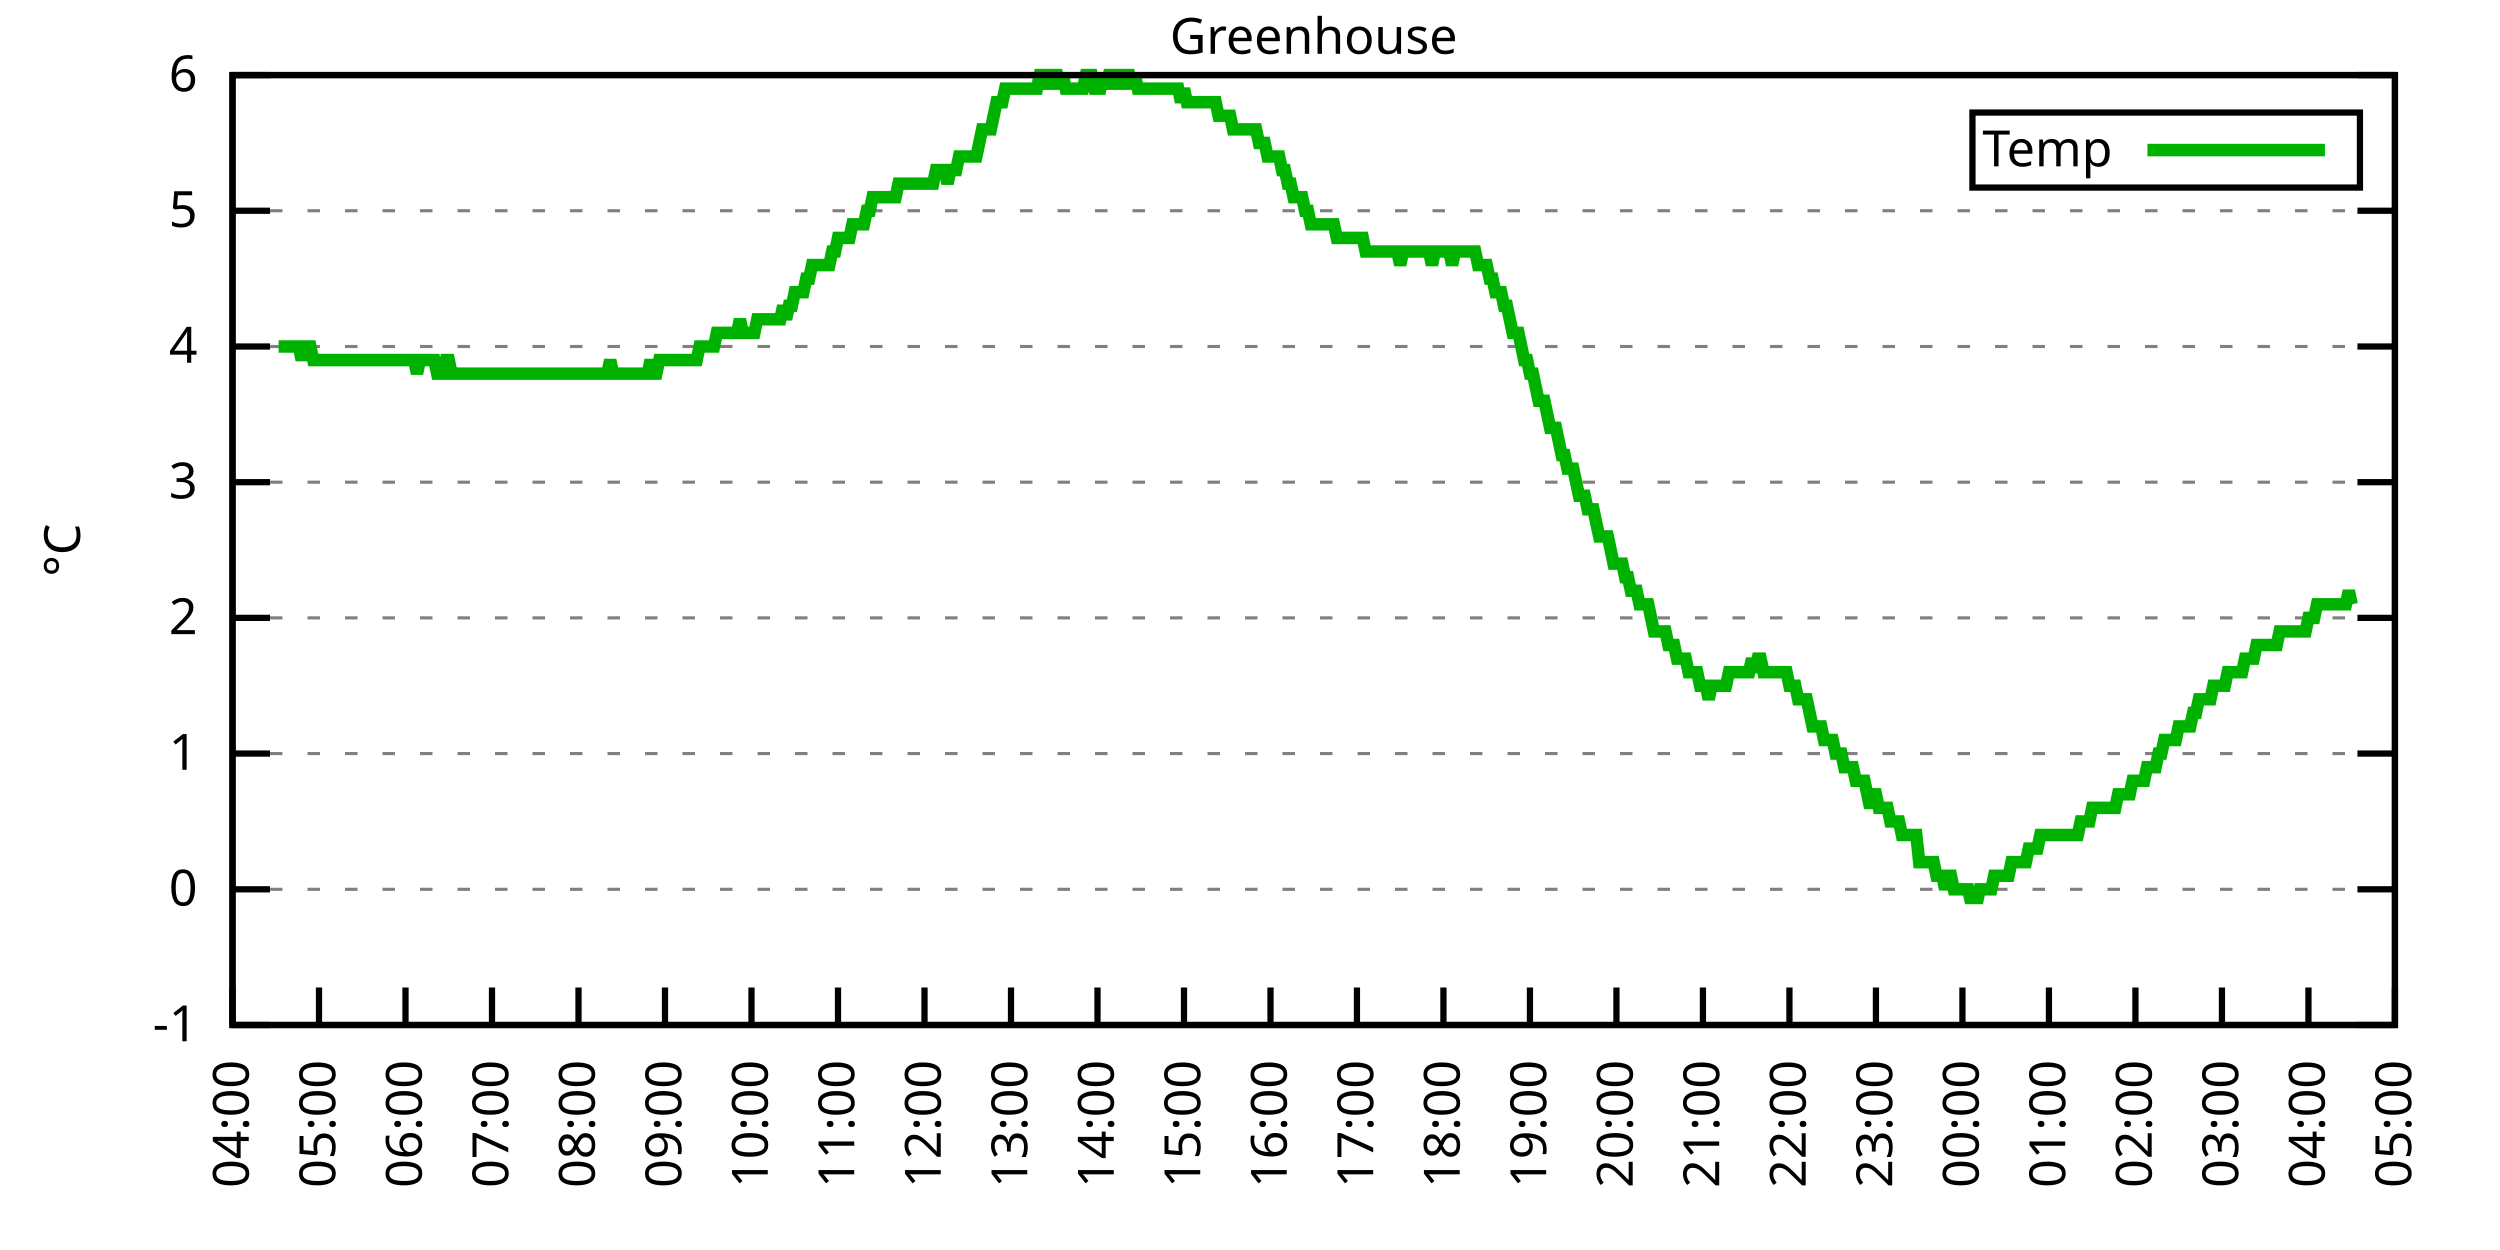
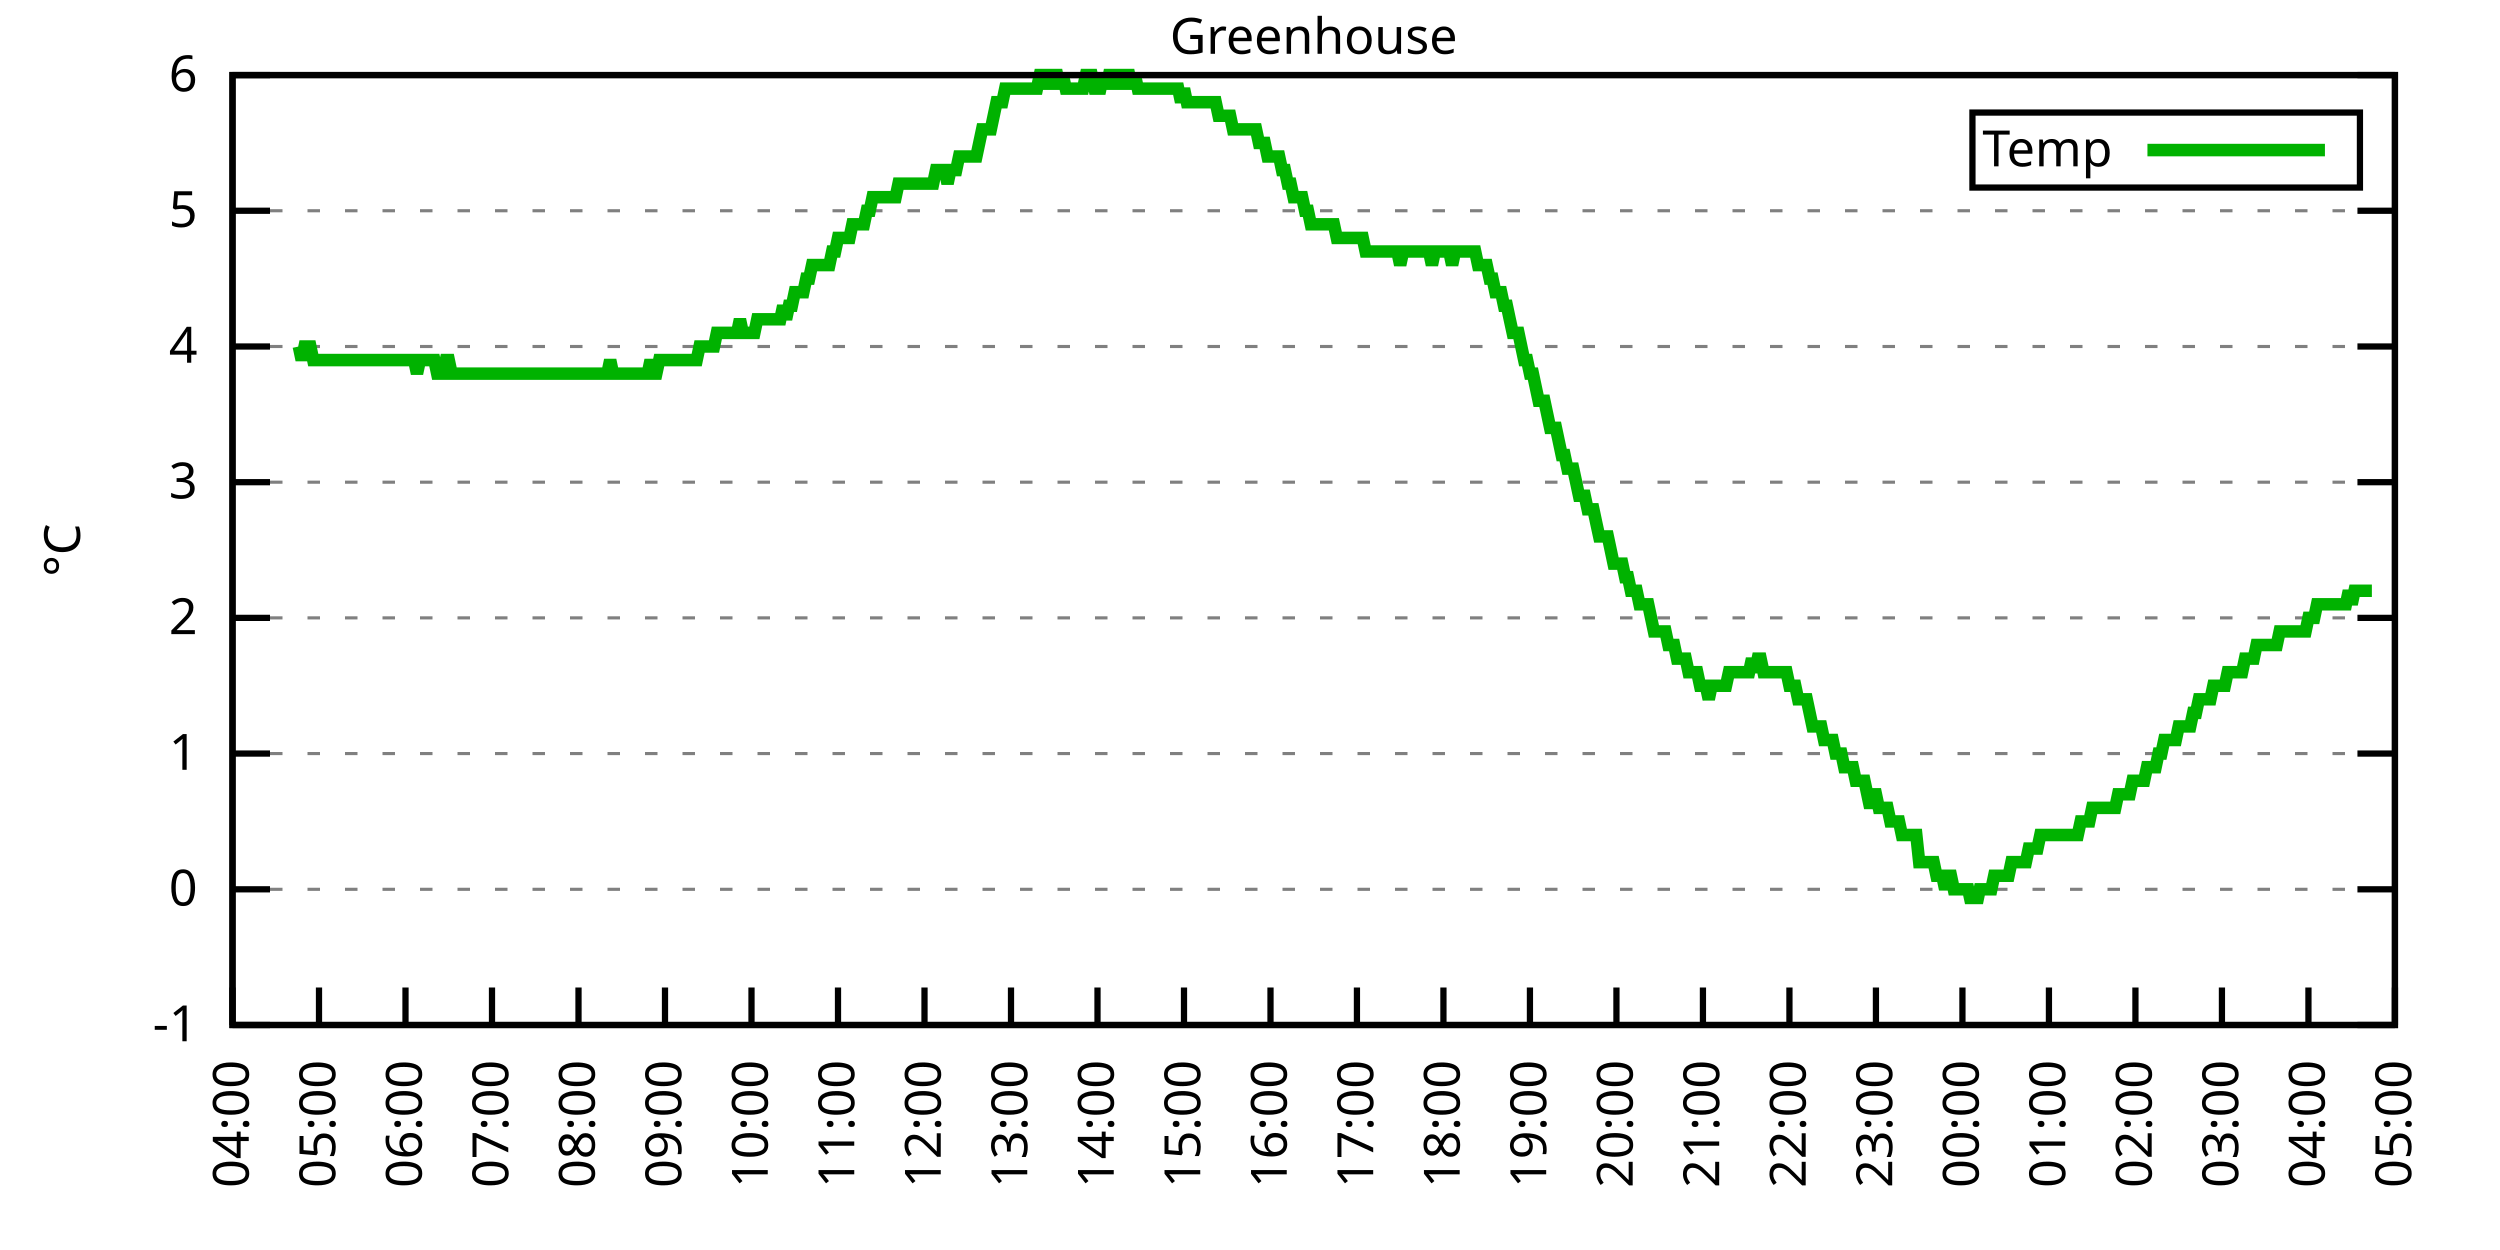
<svg xmlns="http://www.w3.org/2000/svg" xmlns:xlink="http://www.w3.org/1999/xlink" width="400" height="200" viewBox="0 0 400 200">
  <g id="gnuplot_canvas">
    <rect x="0" y="0" width="400" height="200" fill="none" />
    <defs>
      <circle id="gpDot" r="0.5" stroke-width="0.5" stroke="currentColor" />
      <path id="gpPt0" stroke-width="0.333" stroke="currentColor" d="M-1,0 h2 M0,-1 v2" />
      <path id="gpPt1" stroke-width="0.333" stroke="currentColor" d="M-1,-1 L1,1 M1,-1 L-1,1" />
      <path id="gpPt2" stroke-width="0.333" stroke="currentColor" d="M-1,0 L1,0 M0,-1 L0,1 M-1,-1 L1,1 M-1,1 L1,-1" />
      <rect id="gpPt3" stroke-width="0.333" stroke="currentColor" x="-1" y="-1" width="2" height="2" />
      <rect id="gpPt4" stroke-width="0.333" stroke="currentColor" fill="currentColor" x="-1" y="-1" width="2" height="2" />
      <circle id="gpPt5" stroke-width="0.333" stroke="currentColor" cx="0" cy="0" r="1" />
      <use xlink:href="#gpPt5" id="gpPt6" fill="currentColor" stroke="none" />
      <path id="gpPt7" stroke-width="0.333" stroke="currentColor" d="M0,-1.33 L-1.33,0.67 L1.33,0.67 z" />
      <use xlink:href="#gpPt7" id="gpPt8" fill="currentColor" stroke="none" />
      <use xlink:href="#gpPt7" id="gpPt9" stroke="currentColor" transform="rotate(180)" />
      <use xlink:href="#gpPt9" id="gpPt10" fill="currentColor" stroke="none" />
      <use xlink:href="#gpPt3" id="gpPt11" stroke="currentColor" transform="rotate(45)" />
      <use xlink:href="#gpPt11" id="gpPt12" fill="currentColor" stroke="none" />
      <path id="gpPt13" stroke-width="0.333" stroke="currentColor" d="M0,1.330 L1.265,0.411 L0.782,-1.067 L-0.782,-1.076 L-1.265,0.411 z" />
      <use xlink:href="#gpPt13" id="gpPt14" fill="currentColor" stroke="none" />
      <filter id="textbox" filterUnits="objectBoundingBox" x="0" y="0" height="1" width="1">
        <feFlood flood-color="white" flood-opacity="1" result="bgnd" />
        <feComposite in="SourceGraphic" in2="bgnd" operator="atop" />
      </filter>
      <filter id="greybox" filterUnits="objectBoundingBox" x="0" y="0" height="1" width="1">
        <feFlood flood-color="lightgrey" flood-opacity="1" result="grey" />
        <feComposite in="SourceGraphic" in2="grey" operator="atop" />
      </filter>
    </defs>
    <g fill="none" color="white" stroke="currentColor" stroke-width="1.00" stroke-linecap="butt" stroke-linejoin="miter">
</g>
    <g fill="none" color="black" stroke="currentColor" stroke-width="1.00" stroke-linecap="butt" stroke-linejoin="miter">
      <g stroke="none" shape-rendering="crispEdges">
        <polygon fill="rgb(255, 255, 255)" points="37.20,164.00 383.18,164.00 383.18,12.02 37.20,12.02 " />
      </g>
    </g>
    <g fill="none" color="black" stroke="currentColor" stroke-width="1.00" stroke-linecap="butt" stroke-linejoin="miter">
</g>
    <g fill="none" color="black" stroke="black" stroke-width="0.50" stroke-linecap="butt" stroke-linejoin="miter">
</g>
    <g fill="none" color="gray" stroke="currentColor" stroke-width="0.50" stroke-linecap="butt" stroke-linejoin="miter">
      <path stroke="gray" stroke-dasharray="2,4" class="gridline" d="M37.20,164.00 L383.19,164.00  " />
    </g>
    <g fill="none" color="gray" stroke="gray" stroke-width="1.00" stroke-linecap="butt" stroke-linejoin="miter">
</g>
    <g fill="none" color="black" stroke="currentColor" stroke-width="1.00" stroke-linecap="butt" stroke-linejoin="miter">
      <path stroke="black" d="M37.20,164.00 L43.20,164.00 M383.19,164.00 L377.19,164.00  " />
      <g transform="translate(31.60,166.60)" stroke="none" fill="black" font-family="Sans" font-size="8.00" text-anchor="end">
        <text>
          <tspan font-family="Sans">-1</tspan>
        </text>
      </g>
    </g>
    <g fill="none" color="black" stroke="currentColor" stroke-width="1.00" stroke-linecap="butt" stroke-linejoin="miter">
</g>
    <g fill="none" color="black" stroke="black" stroke-width="0.50" stroke-linecap="butt" stroke-linejoin="miter">
</g>
    <g fill="none" color="gray" stroke="currentColor" stroke-width="0.50" stroke-linecap="butt" stroke-linejoin="miter">
      <path stroke="gray" stroke-dasharray="2,4" class="gridline" d="M37.20,142.29 L383.19,142.29  " />
    </g>
    <g fill="none" color="gray" stroke="gray" stroke-width="1.00" stroke-linecap="butt" stroke-linejoin="miter">
</g>
    <g fill="none" color="black" stroke="currentColor" stroke-width="1.00" stroke-linecap="butt" stroke-linejoin="miter">
      <path stroke="black" d="M37.20,142.29 L43.20,142.29 M383.19,142.29 L377.19,142.29  " />
      <g transform="translate(31.60,144.89)" stroke="none" fill="black" font-family="Sans" font-size="8.00" text-anchor="end">
        <text>
          <tspan font-family="Sans"> 0</tspan>
        </text>
      </g>
    </g>
    <g fill="none" color="black" stroke="currentColor" stroke-width="1.00" stroke-linecap="butt" stroke-linejoin="miter">
</g>
    <g fill="none" color="black" stroke="black" stroke-width="0.50" stroke-linecap="butt" stroke-linejoin="miter">
</g>
    <g fill="none" color="gray" stroke="currentColor" stroke-width="0.50" stroke-linecap="butt" stroke-linejoin="miter">
      <path stroke="gray" stroke-dasharray="2,4" class="gridline" d="M37.20,120.57 L383.19,120.57  " />
    </g>
    <g fill="none" color="gray" stroke="gray" stroke-width="1.00" stroke-linecap="butt" stroke-linejoin="miter">
</g>
    <g fill="none" color="black" stroke="currentColor" stroke-width="1.00" stroke-linecap="butt" stroke-linejoin="miter">
      <path stroke="black" d="M37.20,120.57 L43.20,120.57 M383.19,120.57 L377.19,120.57  " />
      <g transform="translate(31.60,123.17)" stroke="none" fill="black" font-family="Sans" font-size="8.00" text-anchor="end">
        <text>
          <tspan font-family="Sans"> 1</tspan>
        </text>
      </g>
    </g>
    <g fill="none" color="black" stroke="currentColor" stroke-width="1.00" stroke-linecap="butt" stroke-linejoin="miter">
</g>
    <g fill="none" color="black" stroke="black" stroke-width="0.50" stroke-linecap="butt" stroke-linejoin="miter">
</g>
    <g fill="none" color="gray" stroke="currentColor" stroke-width="0.50" stroke-linecap="butt" stroke-linejoin="miter">
      <path stroke="gray" stroke-dasharray="2,4" class="gridline" d="M37.20,98.86 L383.19,98.86  " />
    </g>
    <g fill="none" color="gray" stroke="gray" stroke-width="1.00" stroke-linecap="butt" stroke-linejoin="miter">
</g>
    <g fill="none" color="black" stroke="currentColor" stroke-width="1.00" stroke-linecap="butt" stroke-linejoin="miter">
      <path stroke="black" d="M37.20,98.86 L43.20,98.86 M383.19,98.86 L377.19,98.86  " />
      <g transform="translate(31.60,101.46)" stroke="none" fill="black" font-family="Sans" font-size="8.00" text-anchor="end">
        <text>
          <tspan font-family="Sans"> 2</tspan>
        </text>
      </g>
    </g>
    <g fill="none" color="black" stroke="currentColor" stroke-width="1.00" stroke-linecap="butt" stroke-linejoin="miter">
</g>
    <g fill="none" color="black" stroke="black" stroke-width="0.50" stroke-linecap="butt" stroke-linejoin="miter">
</g>
    <g fill="none" color="gray" stroke="currentColor" stroke-width="0.50" stroke-linecap="butt" stroke-linejoin="miter">
      <path stroke="gray" stroke-dasharray="2,4" class="gridline" d="M37.20,77.15 L383.19,77.15  " />
    </g>
    <g fill="none" color="gray" stroke="gray" stroke-width="1.00" stroke-linecap="butt" stroke-linejoin="miter">
</g>
    <g fill="none" color="black" stroke="currentColor" stroke-width="1.00" stroke-linecap="butt" stroke-linejoin="miter">
      <path stroke="black" d="M37.20,77.15 L43.20,77.15 M383.19,77.15 L377.19,77.15  " />
      <g transform="translate(31.60,79.75)" stroke="none" fill="black" font-family="Sans" font-size="8.00" text-anchor="end">
        <text>
          <tspan font-family="Sans"> 3</tspan>
        </text>
      </g>
    </g>
    <g fill="none" color="black" stroke="currentColor" stroke-width="1.00" stroke-linecap="butt" stroke-linejoin="miter">
</g>
    <g fill="none" color="black" stroke="black" stroke-width="0.50" stroke-linecap="butt" stroke-linejoin="miter">
</g>
    <g fill="none" color="gray" stroke="currentColor" stroke-width="0.50" stroke-linecap="butt" stroke-linejoin="miter">
      <path stroke="gray" stroke-dasharray="2,4" class="gridline" d="M37.20,55.44 L383.19,55.44  " />
    </g>
    <g fill="none" color="gray" stroke="gray" stroke-width="1.00" stroke-linecap="butt" stroke-linejoin="miter">
</g>
    <g fill="none" color="black" stroke="currentColor" stroke-width="1.00" stroke-linecap="butt" stroke-linejoin="miter">
      <path stroke="black" d="M37.20,55.44 L43.20,55.44 M383.19,55.44 L377.19,55.44  " />
      <g transform="translate(31.60,58.04)" stroke="none" fill="black" font-family="Sans" font-size="8.00" text-anchor="end">
        <text>
          <tspan font-family="Sans"> 4</tspan>
        </text>
      </g>
    </g>
    <g fill="none" color="black" stroke="currentColor" stroke-width="1.00" stroke-linecap="butt" stroke-linejoin="miter">
</g>
    <g fill="none" color="black" stroke="black" stroke-width="0.50" stroke-linecap="butt" stroke-linejoin="miter">
</g>
    <g fill="none" color="gray" stroke="currentColor" stroke-width="0.50" stroke-linecap="butt" stroke-linejoin="miter">
      <path stroke="gray" stroke-dasharray="2,4" class="gridline" d="M37.20,33.72 L383.19,33.72  " />
    </g>
    <g fill="none" color="gray" stroke="gray" stroke-width="1.00" stroke-linecap="butt" stroke-linejoin="miter">
</g>
    <g fill="none" color="black" stroke="currentColor" stroke-width="1.00" stroke-linecap="butt" stroke-linejoin="miter">
      <path stroke="black" d="M37.20,33.72 L43.20,33.72 M383.19,33.72 L377.19,33.72  " />
      <g transform="translate(31.60,36.32)" stroke="none" fill="black" font-family="Sans" font-size="8.00" text-anchor="end">
        <text>
          <tspan font-family="Sans"> 5</tspan>
        </text>
      </g>
    </g>
    <g fill="none" color="black" stroke="currentColor" stroke-width="1.00" stroke-linecap="butt" stroke-linejoin="miter">
</g>
    <g fill="none" color="black" stroke="black" stroke-width="0.50" stroke-linecap="butt" stroke-linejoin="miter">
</g>
    <g fill="none" color="gray" stroke="currentColor" stroke-width="0.50" stroke-linecap="butt" stroke-linejoin="miter">
      <path stroke="gray" stroke-dasharray="2,4" class="gridline" d="M37.20,12.01 L383.19,12.01  " />
    </g>
    <g fill="none" color="gray" stroke="gray" stroke-width="1.00" stroke-linecap="butt" stroke-linejoin="miter">
</g>
    <g fill="none" color="black" stroke="currentColor" stroke-width="1.00" stroke-linecap="butt" stroke-linejoin="miter">
      <path stroke="black" d="M37.20,12.01 L43.20,12.01 M383.19,12.01 L377.19,12.01  " />
      <g transform="translate(31.60,14.61)" stroke="none" fill="black" font-family="Sans" font-size="8.00" text-anchor="end">
        <text>
          <tspan font-family="Sans"> 6</tspan>
        </text>
      </g>
    </g>
    <g fill="none" color="black" stroke="currentColor" stroke-width="1.00" stroke-linecap="butt" stroke-linejoin="miter">
      <path stroke="black" d="M37.20,164.00 L37.20,158.00  " />
      <g transform="translate(39.80,169.60) rotate(270.00)" stroke="none" fill="black" font-family="Sans" font-size="8.00" text-anchor="end">
        <text>
          <tspan font-family="Sans">04:00</tspan>
        </text>
      </g>
    </g>
    <g fill="none" color="black" stroke="currentColor" stroke-width="1.00" stroke-linecap="butt" stroke-linejoin="miter">
      <path stroke="black" d="M51.04,164.00 L51.04,158.00  " />
      <g transform="translate(53.64,169.60) rotate(270.00)" stroke="none" fill="black" font-family="Sans" font-size="8.00" text-anchor="end">
        <text>
          <tspan font-family="Sans">05:00</tspan>
        </text>
      </g>
    </g>
    <g fill="none" color="black" stroke="currentColor" stroke-width="1.00" stroke-linecap="butt" stroke-linejoin="miter">
      <path stroke="black" d="M64.88,164.00 L64.88,158.00  " />
      <g transform="translate(67.48,169.60) rotate(270.00)" stroke="none" fill="black" font-family="Sans" font-size="8.00" text-anchor="end">
        <text>
          <tspan font-family="Sans">06:00</tspan>
        </text>
      </g>
    </g>
    <g fill="none" color="black" stroke="currentColor" stroke-width="1.00" stroke-linecap="butt" stroke-linejoin="miter">
      <path stroke="black" d="M78.72,164.00 L78.72,158.00  " />
      <g transform="translate(81.32,169.60) rotate(270.00)" stroke="none" fill="black" font-family="Sans" font-size="8.00" text-anchor="end">
        <text>
          <tspan font-family="Sans">07:00</tspan>
        </text>
      </g>
    </g>
    <g fill="none" color="black" stroke="currentColor" stroke-width="1.00" stroke-linecap="butt" stroke-linejoin="miter">
      <path stroke="black" d="M92.56,164.00 L92.56,158.00  " />
      <g transform="translate(95.16,169.60) rotate(270.00)" stroke="none" fill="black" font-family="Sans" font-size="8.00" text-anchor="end">
        <text>
          <tspan font-family="Sans">08:00</tspan>
        </text>
      </g>
    </g>
    <g fill="none" color="black" stroke="currentColor" stroke-width="1.00" stroke-linecap="butt" stroke-linejoin="miter">
      <path stroke="black" d="M106.40,164.00 L106.40,158.00  " />
      <g transform="translate(109.00,169.60) rotate(270.00)" stroke="none" fill="black" font-family="Sans" font-size="8.00" text-anchor="end">
        <text>
          <tspan font-family="Sans">09:00</tspan>
        </text>
      </g>
    </g>
    <g fill="none" color="black" stroke="currentColor" stroke-width="1.00" stroke-linecap="butt" stroke-linejoin="miter">
      <path stroke="black" d="M120.24,164.00 L120.24,158.00  " />
      <g transform="translate(122.84,169.60) rotate(270.00)" stroke="none" fill="black" font-family="Sans" font-size="8.00" text-anchor="end">
        <text>
          <tspan font-family="Sans">10:00</tspan>
        </text>
      </g>
    </g>
    <g fill="none" color="black" stroke="currentColor" stroke-width="1.00" stroke-linecap="butt" stroke-linejoin="miter">
      <path stroke="black" d="M134.08,164.00 L134.08,158.00  " />
      <g transform="translate(136.68,169.60) rotate(270.00)" stroke="none" fill="black" font-family="Sans" font-size="8.00" text-anchor="end">
        <text>
          <tspan font-family="Sans">11:00</tspan>
        </text>
      </g>
    </g>
    <g fill="none" color="black" stroke="currentColor" stroke-width="1.00" stroke-linecap="butt" stroke-linejoin="miter">
      <path stroke="black" d="M147.92,164.00 L147.92,158.00  " />
      <g transform="translate(150.52,169.60) rotate(270.00)" stroke="none" fill="black" font-family="Sans" font-size="8.00" text-anchor="end">
        <text>
          <tspan font-family="Sans">12:00</tspan>
        </text>
      </g>
    </g>
    <g fill="none" color="black" stroke="currentColor" stroke-width="1.00" stroke-linecap="butt" stroke-linejoin="miter">
      <path stroke="black" d="M161.76,164.00 L161.76,158.00  " />
      <g transform="translate(164.36,169.60) rotate(270.00)" stroke="none" fill="black" font-family="Sans" font-size="8.00" text-anchor="end">
        <text>
          <tspan font-family="Sans">13:00</tspan>
        </text>
      </g>
    </g>
    <g fill="none" color="black" stroke="currentColor" stroke-width="1.00" stroke-linecap="butt" stroke-linejoin="miter">
      <path stroke="black" d="M175.60,164.00 L175.60,158.00  " />
      <g transform="translate(178.20,169.60) rotate(270.00)" stroke="none" fill="black" font-family="Sans" font-size="8.00" text-anchor="end">
        <text>
          <tspan font-family="Sans">14:00</tspan>
        </text>
      </g>
    </g>
    <g fill="none" color="black" stroke="currentColor" stroke-width="1.00" stroke-linecap="butt" stroke-linejoin="miter">
      <path stroke="black" d="M189.44,164.00 L189.44,158.00  " />
      <g transform="translate(192.04,169.60) rotate(270.00)" stroke="none" fill="black" font-family="Sans" font-size="8.00" text-anchor="end">
        <text>
          <tspan font-family="Sans">15:00</tspan>
        </text>
      </g>
    </g>
    <g fill="none" color="black" stroke="currentColor" stroke-width="1.00" stroke-linecap="butt" stroke-linejoin="miter">
      <path stroke="black" d="M203.28,164.00 L203.28,158.00  " />
      <g transform="translate(205.88,169.60) rotate(270.00)" stroke="none" fill="black" font-family="Sans" font-size="8.00" text-anchor="end">
        <text>
          <tspan font-family="Sans">16:00</tspan>
        </text>
      </g>
    </g>
    <g fill="none" color="black" stroke="currentColor" stroke-width="1.00" stroke-linecap="butt" stroke-linejoin="miter">
      <path stroke="black" d="M217.11,164.00 L217.11,158.00  " />
      <g transform="translate(219.71,169.60) rotate(270.00)" stroke="none" fill="black" font-family="Sans" font-size="8.00" text-anchor="end">
        <text>
          <tspan font-family="Sans">17:00</tspan>
        </text>
      </g>
    </g>
    <g fill="none" color="black" stroke="currentColor" stroke-width="1.00" stroke-linecap="butt" stroke-linejoin="miter">
      <path stroke="black" d="M230.95,164.00 L230.95,158.00  " />
      <g transform="translate(233.55,169.60) rotate(270.00)" stroke="none" fill="black" font-family="Sans" font-size="8.00" text-anchor="end">
        <text>
          <tspan font-family="Sans">18:00</tspan>
        </text>
      </g>
    </g>
    <g fill="none" color="black" stroke="currentColor" stroke-width="1.00" stroke-linecap="butt" stroke-linejoin="miter">
      <path stroke="black" d="M244.79,164.00 L244.79,158.00  " />
      <g transform="translate(247.39,169.60) rotate(270.00)" stroke="none" fill="black" font-family="Sans" font-size="8.00" text-anchor="end">
        <text>
          <tspan font-family="Sans">19:00</tspan>
        </text>
      </g>
    </g>
    <g fill="none" color="black" stroke="currentColor" stroke-width="1.00" stroke-linecap="butt" stroke-linejoin="miter">
      <path stroke="black" d="M258.63,164.00 L258.63,158.00  " />
      <g transform="translate(261.23,169.60) rotate(270.00)" stroke="none" fill="black" font-family="Sans" font-size="8.00" text-anchor="end">
        <text>
          <tspan font-family="Sans">20:00</tspan>
        </text>
      </g>
    </g>
    <g fill="none" color="black" stroke="currentColor" stroke-width="1.00" stroke-linecap="butt" stroke-linejoin="miter">
      <path stroke="black" d="M272.47,164.00 L272.47,158.00  " />
      <g transform="translate(275.07,169.60) rotate(270.00)" stroke="none" fill="black" font-family="Sans" font-size="8.00" text-anchor="end">
        <text>
          <tspan font-family="Sans">21:00</tspan>
        </text>
      </g>
    </g>
    <g fill="none" color="black" stroke="currentColor" stroke-width="1.00" stroke-linecap="butt" stroke-linejoin="miter">
      <path stroke="black" d="M286.31,164.00 L286.31,158.00  " />
      <g transform="translate(288.91,169.60) rotate(270.00)" stroke="none" fill="black" font-family="Sans" font-size="8.00" text-anchor="end">
        <text>
          <tspan font-family="Sans">22:00</tspan>
        </text>
      </g>
    </g>
    <g fill="none" color="black" stroke="currentColor" stroke-width="1.00" stroke-linecap="butt" stroke-linejoin="miter">
      <path stroke="black" d="M300.15,164.00 L300.15,158.00  " />
      <g transform="translate(302.75,169.60) rotate(270.00)" stroke="none" fill="black" font-family="Sans" font-size="8.00" text-anchor="end">
        <text>
          <tspan font-family="Sans">23:00</tspan>
        </text>
      </g>
    </g>
    <g fill="none" color="black" stroke="currentColor" stroke-width="1.00" stroke-linecap="butt" stroke-linejoin="miter">
      <path stroke="black" d="M313.99,164.00 L313.99,158.00  " />
      <g transform="translate(316.59,169.60) rotate(270.00)" stroke="none" fill="black" font-family="Sans" font-size="8.00" text-anchor="end">
        <text>
          <tspan font-family="Sans">00:00</tspan>
        </text>
      </g>
    </g>
    <g fill="none" color="black" stroke="currentColor" stroke-width="1.00" stroke-linecap="butt" stroke-linejoin="miter">
      <path stroke="black" d="M327.83,164.00 L327.83,158.00  " />
      <g transform="translate(330.43,169.60) rotate(270.00)" stroke="none" fill="black" font-family="Sans" font-size="8.00" text-anchor="end">
        <text>
          <tspan font-family="Sans">01:00</tspan>
        </text>
      </g>
    </g>
    <g fill="none" color="black" stroke="currentColor" stroke-width="1.00" stroke-linecap="butt" stroke-linejoin="miter">
      <path stroke="black" d="M341.67,164.00 L341.67,158.00  " />
      <g transform="translate(344.27,169.60) rotate(270.00)" stroke="none" fill="black" font-family="Sans" font-size="8.00" text-anchor="end">
        <text>
          <tspan font-family="Sans">02:00</tspan>
        </text>
      </g>
    </g>
    <g fill="none" color="black" stroke="currentColor" stroke-width="1.00" stroke-linecap="butt" stroke-linejoin="miter">
      <path stroke="black" d="M355.51,164.00 L355.51,158.00  " />
      <g transform="translate(358.11,169.60) rotate(270.00)" stroke="none" fill="black" font-family="Sans" font-size="8.00" text-anchor="end">
        <text>
          <tspan font-family="Sans">03:00</tspan>
        </text>
      </g>
    </g>
    <g fill="none" color="black" stroke="currentColor" stroke-width="1.00" stroke-linecap="butt" stroke-linejoin="miter">
      <path stroke="black" d="M369.35,164.00 L369.35,158.00  " />
      <g transform="translate(371.95,169.60) rotate(270.00)" stroke="none" fill="black" font-family="Sans" font-size="8.00" text-anchor="end">
        <text>
          <tspan font-family="Sans">04:00</tspan>
        </text>
      </g>
    </g>
    <g fill="none" color="black" stroke="currentColor" stroke-width="1.00" stroke-linecap="butt" stroke-linejoin="miter">
      <path stroke="black" d="M383.19,164.00 L383.19,158.00  " />
      <g transform="translate(385.79,169.60) rotate(270.00)" stroke="none" fill="black" font-family="Sans" font-size="8.00" text-anchor="end">
        <text>
          <tspan font-family="Sans">05:00</tspan>
        </text>
      </g>
    </g>
    <g fill="none" color="black" stroke="currentColor" stroke-width="1.00" stroke-linecap="butt" stroke-linejoin="miter">
</g>
    <g fill="none" color="black" stroke="currentColor" stroke-width="1.00" stroke-linecap="butt" stroke-linejoin="miter">
      <path stroke="black" d="M37.20,12.01 L37.20,164.00 L383.19,164.00 L383.19,12.01 L37.20,12.01 Z  " />
    </g>
    <g fill="none" color="black" stroke="currentColor" stroke-width="1.00" stroke-linecap="butt" stroke-linejoin="miter">
</g>
    <g fill="none" color="black" stroke="currentColor" stroke-width="1.00" stroke-linecap="butt" stroke-linejoin="miter">
      <path stroke="black" d="M315.59,30.01 L315.59,18.01 L377.59,18.01 L377.59,30.01 L315.59,30.01 Z  " />
    </g>
    <g id="Greenhouse_plot_1">
      <g fill="none" color="white" stroke="black" stroke-width="2.00" stroke-linecap="butt" stroke-linejoin="miter">
</g>
      <g fill="none" color="black" stroke="currentColor" stroke-width="2.00" stroke-linecap="butt" stroke-linejoin="miter">
        <g transform="translate(337.99,26.61)" stroke="none" fill="black" font-family="Sans" font-size="8.00" text-anchor="end">
          <text>
            <tspan font-family="Sans">Temp</tspan>
          </text>
        </g>
      </g>
      <g fill="none" color="black" stroke="currentColor" stroke-width="2.00" stroke-linecap="butt" stroke-linejoin="miter">
-         <path stroke="rgb(  0, 178,   0)" d="M343.59,24.01 L371.99,24.01 M44.58,55.44 L45.04,55.44 L45.50,55.44 L45.97,55.44 L46.43,55.44 L46.89,55.44   L47.35,55.44 L47.81,55.44 L48.27,57.61 L48.73,55.44 L49.19,55.44 L49.66,55.44 L50.12,57.61 L50.58,57.61   L51.04,57.61 L51.50,57.61 L51.96,57.61 L52.42,57.61 L52.88,57.61 L53.35,57.61 L53.81,57.61 L54.27,57.61   L54.73,57.61 L55.19,57.61 L55.65,57.61 L56.11,57.61 L56.58,57.61 L57.04,57.61 L57.50,57.61 L57.96,57.61   L58.42,57.61 L58.88,57.61 L59.34,57.61 L59.80,57.61 L60.27,57.61 L60.73,57.61 L61.19,57.61 L61.65,57.61   L62.11,57.61 L62.57,57.61 L63.03,57.61 L63.50,57.61 L63.96,57.61 L64.42,57.61 L64.88,57.61 L65.34,57.61   L65.80,57.61 L66.26,57.61 L66.72,59.78 L67.19,57.61 L67.65,57.61 L68.11,57.61 L68.57,57.61 L69.03,57.61   L69.49,57.61 L69.95,59.78 L70.42,59.78 L70.88,59.78 L71.34,57.61 L71.80,57.61 L72.26,59.78 L72.72,59.78   L73.18,59.78 L73.64,59.78 L74.11,59.78 L74.57,59.78 L75.03,59.78 L75.49,59.78 L75.95,59.78 L76.41,59.78   L76.87,59.78 L77.33,59.78 L77.80,59.78 L78.26,59.78 L78.72,59.78 L79.18,59.78 L79.64,59.78 L80.10,59.78   L80.56,59.78 L81.03,59.78 L81.49,59.78 L81.95,59.78 L82.41,59.78 L82.87,59.78 L83.33,59.78 L83.79,59.78   L84.25,59.78 L84.72,59.78 L85.18,59.78 L85.64,59.78 L86.10,59.78 L86.56,59.78 L87.02,59.78 L87.48,59.78   L87.95,59.78 L88.41,59.78 L88.87,59.78 L89.33,59.78 L89.79,59.78 L90.25,59.78 L90.71,59.78 L91.17,59.78   L91.64,59.78 L92.10,59.78 L92.56,59.78 L93.02,59.78 L93.48,59.78 L93.94,59.78 L94.40,59.78 L94.87,59.78   L95.33,59.78 L95.79,59.78 L96.25,59.78 L96.71,59.78 L97.17,59.78 L97.63,57.61 L98.09,59.78 L98.56,59.78   L99.02,59.78 L99.48,59.78 L99.94,59.78 L100.40,59.78 L100.86,59.78 L101.32,59.78 L101.78,59.78 L102.25,59.78   L102.71,59.78 L103.17,59.78 L103.63,59.78 L104.09,57.61 L104.55,59.78 L105.01,59.78 L105.48,57.61 L105.94,57.61   L106.40,57.61 L106.86,57.61 L107.32,57.61 L107.78,57.61 L108.24,57.61 L108.70,57.61 L109.17,57.61 L109.63,57.61   L110.09,57.61 L110.55,57.61 L111.01,57.61 L111.47,57.61 L111.93,55.44 L112.40,55.44 L112.86,55.44 L113.32,55.44   L113.78,55.44 L114.24,55.44 L114.70,53.26 L115.16,53.26 L115.62,53.26 L116.09,53.26 L116.55,53.26 L117.01,53.26   L117.47,53.26 L117.93,53.26 L118.39,51.09 L118.85,53.26 L119.31,53.26 L119.78,53.26 L120.24,53.26 L120.70,53.26   L121.16,51.09 L121.62,51.09 L122.08,51.09 L122.54,51.09 L123.01,51.09 L123.47,51.09 L123.93,51.09 L124.39,51.09   L124.85,51.09 L125.31,48.92 L125.77,51.09 L126.23,48.92 L126.70,48.92 L127.16,46.75 L127.62,46.75 L128.08,46.75   L128.54,46.75 L129.00,44.58 L129.46,44.58 L129.93,42.41 L130.39,42.41 L130.85,42.41 L131.31,42.41 L131.77,42.41   L132.23,42.41 L132.69,42.41 L133.15,40.24 L133.62,40.24 L134.08,38.07 L134.54,38.07 L135.00,38.07 L135.46,38.07   L135.92,38.07 L136.38,35.89 L136.85,35.89 L137.31,35.89 L137.77,35.89 L138.23,35.89 L138.69,33.72 L139.15,33.72   L139.61,31.55 L140.07,31.55 L140.54,31.55 L141.00,31.55 L141.46,31.55 L141.92,31.55 L142.38,31.55 L142.84,31.55   L143.30,31.55 L143.76,29.38 L144.23,29.38 L144.69,29.38 L145.15,29.38 L145.61,29.38 L146.07,29.38 L146.53,29.38   L146.99,29.38 L147.46,29.38 L147.92,29.38 L148.38,29.38 L148.84,29.38 L149.30,29.38 L149.76,27.21 L150.22,27.21   L150.68,27.21 L151.15,27.21 L151.61,29.38 L152.07,27.21 L152.53,27.21 L152.99,27.21 L153.45,25.04 L153.91,25.04   L154.38,25.04 L154.84,25.04 L155.30,25.04 L155.76,25.04 L156.22,25.04 L156.68,22.87 L157.14,20.70 L157.60,20.70   L158.07,20.70 L158.53,20.70 L158.99,18.52 L159.45,16.35 L159.91,16.35 L160.37,16.35 L160.83,14.18 L161.30,14.18   L161.76,14.18 L162.22,14.18 L162.68,14.18 L163.14,14.18 L163.60,14.18 L164.06,14.18 L164.52,14.18 L164.99,14.18   L165.45,14.18 L165.91,14.18 L166.37,12.01 L166.83,12.01 L167.29,12.01 L167.75,14.18 L168.21,12.01 L168.68,12.01   L169.14,12.01 L169.60,14.18 L170.06,12.01 L170.52,14.18 L170.98,14.18 L171.44,14.18 L171.91,14.18 L172.37,14.18   L172.83,14.18 L173.29,14.18 L173.75,12.01 L174.21,12.01 L174.67,12.01 L175.13,14.18 L175.60,14.18 L176.06,14.18   L176.52,12.01 L176.98,14.18 L177.44,12.01 L177.90,12.01 L178.36,14.18 L178.83,12.01 L179.29,12.01 L179.75,14.18   L180.21,12.01 L180.67,12.01 L181.13,14.18 L181.59,12.01 L182.05,14.18 L182.52,14.18 L182.98,14.18 L183.44,14.18   L183.90,14.18 L184.36,14.18 L184.82,14.18 L185.28,14.18 L185.75,14.18 L186.21,14.18 L186.67,14.18 L187.13,14.18   L187.59,14.18 L188.05,14.18 L188.51,14.18 L188.97,16.35 L189.44,14.18 L189.90,16.35 L190.36,16.35 L190.82,16.35   L191.28,16.35 L191.74,16.35 L192.20,16.35 L192.66,16.35 L193.13,16.35 L193.59,16.35 L194.05,16.35 L194.51,16.35   L194.97,18.52 L195.43,18.52 L195.89,18.52 L196.36,18.52 L196.82,18.52 L197.28,20.70 L197.74,20.70 L198.20,20.70   L198.66,20.70 L199.12,20.70 L199.58,20.70 L200.05,20.70 L200.51,20.70 L200.97,20.70 L201.43,22.87 L201.89,22.87   L202.35,22.87 L202.81,25.04 L203.28,25.04 L203.74,25.04 L204.20,25.04 L204.66,25.04 L205.12,27.21 L205.58,27.21   L206.04,29.38 L206.50,29.38 L206.97,31.55 L207.43,31.55 L207.89,31.55 L208.35,31.55 L208.81,33.72 L209.27,33.72   L209.73,35.89 L210.20,35.89 L210.66,35.89 L211.12,35.89 L211.58,35.89 L212.04,35.89 L212.50,35.89 L212.96,35.89   L213.42,35.89 L213.89,38.07 L214.35,38.07 L214.81,38.07 L215.27,38.07 L215.73,38.07 L216.19,38.07 L216.65,38.07   L217.11,38.07 L217.58,38.07 L218.04,38.07 L218.50,40.24 L218.96,40.24 L219.42,40.24 L219.88,40.24 L220.34,40.24   L220.81,40.24 L221.27,40.24 L221.73,40.24 L222.19,40.24 L222.65,40.24 L223.11,40.24 L223.57,40.24 L224.03,42.41   L224.50,40.24 L224.96,40.24 L225.42,40.24 L225.88,40.24 L226.34,40.24 L226.80,40.24 L227.26,40.24 L227.73,40.24   L228.19,40.24 L228.65,40.24 L229.11,42.41 L229.57,40.24 L230.03,40.24 L230.49,40.24 L230.95,40.24 L231.42,40.24   L231.88,40.24 L232.34,42.41 L232.80,40.24 L233.26,40.24 L233.72,40.24 L234.18,40.24 L234.64,40.24 L235.11,40.24   L235.57,40.24 L236.03,40.24 L236.49,42.41 L236.95,42.41 L237.41,42.41 L237.87,42.41 L238.34,44.58 L238.80,44.58   L239.26,46.75 L239.72,46.75 L240.18,46.75 L240.64,48.92 L241.10,48.92 L241.56,51.09 L242.03,53.26 L242.49,53.26   L242.95,53.26 L243.41,55.44 L243.87,57.61 L244.33,57.61 L244.79,59.78 L245.26,59.78 L245.72,61.95 L246.18,64.12   L246.64,64.12 L247.10,64.12 L247.56,66.29 L248.02,68.46 L248.48,68.46 L248.95,68.46 L249.41,70.63 L249.87,72.81   L250.33,72.81 L250.79,74.98 L251.25,74.98 L251.71,74.98 L252.18,77.15 L252.64,79.32 L253.10,79.32 L253.56,79.32   L254.02,81.49 L254.48,81.49 L254.94,81.49 L255.40,83.66 L255.87,85.83 L256.33,85.83 L256.79,85.83 L257.25,85.83   L257.71,88.00 L258.17,90.18 L258.63,90.18 L259.09,90.18 L259.56,90.18 L260.02,92.35 L260.48,92.35 L260.94,94.52   L261.40,94.52 L261.86,94.52 L262.32,96.69 L262.79,96.69 L263.25,96.69 L263.71,96.69 L264.17,98.86 L264.63,101.03   L265.09,101.03 L265.55,101.03 L266.01,101.03 L266.48,101.03 L266.94,103.20 L267.40,103.20 L267.86,103.20 L268.32,105.38   L268.78,105.38 L269.24,105.38 L269.71,105.38 L270.17,107.55 L270.63,107.55 L271.09,107.55 L271.55,107.55 L272.01,109.72   L272.47,109.72 L272.93,109.72 L273.40,111.89 L273.86,109.72 L274.32,109.72 L274.78,109.72 L275.24,109.72 L275.70,109.72   L276.16,109.72 L276.63,107.55 L277.09,107.55 L277.55,107.55 L278.01,107.55 L278.47,107.55 L278.93,107.55 L279.39,107.55   L279.85,107.55 L280.32,105.38 L280.78,107.55 L281.24,105.38 L281.70,105.38 L282.16,107.55 L282.62,107.55 L283.08,107.55   L283.54,107.55 L284.01,107.55 L284.47,107.55 L284.93,107.55 L285.39,107.55 L285.85,107.55 L286.31,109.72 L286.77,109.72   L287.24,109.72 L287.70,111.89 L288.16,111.89 L288.62,111.89 L289.08,111.89 L289.54,114.06 L290.00,116.23 L290.46,116.23   L290.93,116.23 L291.39,116.23 L291.85,118.40 L292.31,118.40 L292.77,118.40 L293.23,118.40 L293.69,120.57 L294.16,120.57   L294.62,120.57 L295.08,122.75 L295.54,122.75 L296.00,122.75 L296.46,122.75 L296.92,124.92 L297.38,124.92 L297.85,124.92   L298.31,124.92 L298.77,127.09 L299.23,129.26 L299.69,127.09 L300.15,127.09 L300.61,129.26 L301.08,129.26 L301.54,129.26   L302.00,129.26 L302.46,131.43 L302.92,131.43 L303.38,131.43 L303.84,131.43 L304.30,133.60 L304.77,133.60 L305.23,133.60   L305.69,133.60 L306.15,133.60 L306.61,133.60 L307.07,137.94 L307.53,137.94 L307.99,137.94 L308.46,137.94 L308.92,137.94   L309.38,137.94 L309.84,140.12 L310.30,140.12 L310.76,140.12 L311.22,142.29 L311.69,140.12 L312.15,140.12 L312.61,142.29   L313.07,142.29 L313.53,142.29 L313.99,142.29 L314.45,142.29 L314.91,142.29 L315.38,144.46 L315.84,142.29 L316.30,144.46   L316.76,142.29 L317.22,142.29 L317.68,142.29 L318.14,142.29 L318.61,142.29 L319.07,140.12 L319.53,140.12 L319.99,140.12   L320.45,140.12 L320.91,140.12 L321.37,140.12 L321.83,137.94 L322.30,137.94 L322.76,137.94 L323.22,137.94 L323.68,137.94   L324.14,137.94 L324.60,135.77 L325.06,135.77 L325.53,135.77 L325.99,135.77 L326.45,133.60 L326.91,133.60 L327.37,133.60   L327.83,133.60 L328.29,133.60 L328.75,133.60 L329.22,133.60 L329.68,133.60 L330.14,133.60 L330.60,133.60 L331.06,133.60   L331.52,133.60 L331.98,133.60 L332.44,133.60 L332.91,131.43 L333.37,131.43 L333.83,131.43 L334.29,131.43 L334.75,129.26   L335.21,129.26 L335.67,129.26 L336.14,129.26 L336.60,129.26 L337.06,129.26 L337.52,129.26 L337.98,129.26 L338.44,129.26   L338.90,127.09 L339.36,127.09 L339.83,127.09 L340.29,127.09 L340.75,127.09 L341.21,124.92 L341.67,124.92 L342.13,124.92   L342.59,124.92 L343.06,124.92 L343.52,122.75 L343.98,122.75 L344.44,122.75 L344.90,122.75 L345.36,120.57 L345.82,120.57   L346.28,118.40 L346.75,118.40 L347.21,118.40 L347.67,118.40 L348.13,118.40 L348.59,116.23 L349.05,116.23 L349.51,116.23   L349.97,116.23 L350.44,116.23 L350.90,114.06 L351.36,114.06 L351.82,111.89 L352.28,111.89 L352.74,111.89 L353.20,111.89   L353.67,111.89 L354.13,109.72 L354.59,109.72 L355.05,109.72 L355.51,109.72 L355.97,109.72 L356.43,107.55 L356.89,107.55   L357.36,107.55 L357.82,107.55 L358.28,107.55 L358.74,107.55 L359.20,105.38 L359.66,105.38 L360.12,105.38 L360.59,105.38   L361.05,103.20 L361.51,103.20 L361.97,103.20 L362.43,103.20 L362.89,103.20 L363.35,103.20 L363.81,103.20 L364.28,103.20   L364.74,101.03 L365.20,101.03 L365.66,101.03 L366.12,101.03 L366.58,101.03 L367.04,101.03 L367.51,101.03 L367.97,101.03   L368.43,101.03 L368.89,101.03 L369.35,98.86 L369.81,98.86 L370.27,98.86 L370.73,96.69 L371.20,96.69 L371.66,96.69   L372.12,96.69 L372.58,96.69 L373.04,96.69 L373.50,96.69 L373.96,96.69 L374.42,96.69 L374.89,96.69 L375.35,96.69   L375.81,94.52 L376.27,96.69  " />
+         <path stroke="rgb(  0, 178,   0)" d="M343.59,24.01 L371.99,24.01 M47.81,55.44 L48.27,57.61 L48.73,55.44 L49.19,55.44 L49.66,55.44 L50.12,57.61   L50.58,57.61 L51.04,57.61 L51.50,57.61 L51.96,57.61 L52.42,57.61 L52.88,57.61 L53.35,57.61 L53.81,57.61   L54.27,57.61 L54.73,57.61 L55.19,57.61 L55.65,57.61 L56.11,57.61 L56.58,57.61 L57.04,57.61 L57.50,57.61   L57.96,57.61 L58.42,57.61 L58.88,57.61 L59.34,57.61 L59.80,57.61 L60.27,57.61 L60.73,57.61 L61.19,57.61   L61.65,57.61 L62.11,57.61 L62.57,57.61 L63.03,57.61 L63.50,57.61 L63.96,57.61 L64.42,57.61 L64.88,57.61   L65.34,57.61 L65.80,57.61 L66.26,57.61 L66.72,59.78 L67.19,57.61 L67.65,57.61 L68.11,57.61 L68.57,57.61   L69.03,57.61 L69.49,57.61 L69.95,59.78 L70.42,59.78 L70.88,59.78 L71.34,57.61 L71.80,57.61 L72.26,59.78   L72.72,59.78 L73.18,59.78 L73.64,59.78 L74.11,59.78 L74.57,59.78 L75.03,59.78 L75.49,59.78 L75.95,59.78   L76.41,59.78 L76.87,59.78 L77.33,59.78 L77.80,59.78 L78.26,59.78 L78.72,59.78 L79.18,59.78 L79.64,59.78   L80.10,59.78 L80.56,59.78 L81.03,59.78 L81.49,59.78 L81.95,59.78 L82.41,59.78 L82.87,59.78 L83.33,59.78   L83.79,59.78 L84.25,59.78 L84.72,59.78 L85.18,59.78 L85.64,59.78 L86.10,59.78 L86.56,59.78 L87.02,59.78   L87.48,59.78 L87.95,59.78 L88.41,59.78 L88.87,59.78 L89.33,59.78 L89.79,59.78 L90.25,59.78 L90.71,59.78   L91.17,59.78 L91.64,59.78 L92.10,59.78 L92.56,59.78 L93.02,59.78 L93.48,59.78 L93.94,59.78 L94.40,59.78   L94.87,59.78 L95.33,59.78 L95.79,59.78 L96.25,59.78 L96.71,59.78 L97.17,59.78 L97.63,57.61 L98.09,59.78   L98.56,59.78 L99.02,59.78 L99.48,59.78 L99.94,59.78 L100.40,59.78 L100.86,59.78 L101.32,59.78 L101.78,59.78   L102.25,59.78 L102.71,59.78 L103.17,59.78 L103.63,59.78 L104.09,57.61 L104.55,59.78 L105.01,59.78 L105.48,57.61   L105.94,57.61 L106.40,57.61 L106.86,57.61 L107.32,57.61 L107.78,57.61 L108.24,57.61 L108.70,57.61 L109.17,57.61   L109.63,57.61 L110.09,57.61 L110.55,57.61 L111.01,57.61 L111.47,57.61 L111.93,55.44 L112.40,55.44 L112.86,55.44   L113.32,55.44 L113.78,55.44 L114.24,55.44 L114.70,53.26 L115.16,53.26 L115.62,53.26 L116.09,53.26 L116.55,53.26   L117.01,53.26 L117.47,53.26 L117.93,53.26 L118.39,51.09 L118.85,53.26 L119.31,53.26 L119.78,53.26 L120.24,53.26   L120.70,53.26 L121.16,51.09 L121.62,51.09 L122.08,51.09 L122.54,51.09 L123.01,51.09 L123.47,51.09 L123.93,51.09   L124.39,51.09 L124.85,51.09 L125.31,48.92 L125.77,51.09 L126.23,48.92 L126.70,48.92 L127.16,46.75 L127.62,46.75   L128.08,46.75 L128.54,46.75 L129.00,44.58 L129.46,44.58 L129.93,42.41 L130.39,42.41 L130.85,42.41 L131.31,42.41   L131.77,42.41 L132.23,42.41 L132.69,42.41 L133.15,40.24 L133.62,40.24 L134.08,38.07 L134.54,38.07 L135.00,38.07   L135.46,38.07 L135.92,38.07 L136.38,35.89 L136.85,35.89 L137.31,35.89 L137.77,35.89 L138.23,35.89 L138.69,33.72   L139.15,33.72 L139.61,31.55 L140.07,31.55 L140.54,31.55 L141.00,31.55 L141.46,31.55 L141.92,31.55 L142.38,31.55   L142.84,31.55 L143.30,31.55 L143.76,29.38 L144.23,29.38 L144.69,29.38 L145.15,29.38 L145.61,29.38 L146.07,29.38   L146.53,29.38 L146.99,29.38 L147.46,29.38 L147.92,29.38 L148.38,29.38 L148.84,29.38 L149.30,29.38 L149.76,27.21   L150.22,27.21 L150.68,27.21 L151.15,27.21 L151.61,29.38 L152.07,27.21 L152.53,27.21 L152.99,27.21 L153.45,25.04   L153.91,25.04 L154.38,25.04 L154.84,25.04 L155.30,25.04 L155.76,25.04 L156.22,25.04 L156.68,22.87 L157.14,20.70   L157.60,20.70 L158.07,20.70 L158.53,20.70 L158.99,18.52 L159.45,16.35 L159.91,16.35 L160.37,16.35 L160.83,14.18   L161.30,14.18 L161.76,14.18 L162.22,14.18 L162.68,14.18 L163.14,14.18 L163.60,14.18 L164.06,14.18 L164.52,14.18   L164.99,14.18 L165.45,14.18 L165.91,14.18 L166.37,12.01 L166.83,12.01 L167.29,12.01 L167.75,14.18 L168.21,12.01   L168.68,12.01 L169.14,12.01 L169.60,14.18 L170.06,12.01 L170.52,14.18 L170.98,14.18 L171.44,14.18 L171.91,14.18   L172.37,14.18 L172.83,14.18 L173.29,14.18 L173.75,12.01 L174.21,12.01 L174.67,12.01 L175.13,14.18 L175.60,14.18   L176.06,14.18 L176.52,12.01 L176.98,14.18 L177.44,12.01 L177.90,12.01 L178.36,14.18 L178.83,12.01 L179.29,12.01   L179.75,14.18 L180.21,12.01 L180.67,12.01 L181.13,14.18 L181.59,12.01 L182.05,14.18 L182.52,14.18 L182.98,14.18   L183.44,14.18 L183.90,14.18 L184.36,14.18 L184.82,14.18 L185.28,14.18 L185.75,14.18 L186.21,14.18 L186.67,14.18   L187.13,14.18 L187.59,14.18 L188.05,14.18 L188.51,14.18 L188.97,16.35 L189.44,14.18 L189.90,16.35 L190.36,16.35   L190.82,16.35 L191.28,16.35 L191.74,16.35 L192.20,16.35 L192.66,16.35 L193.13,16.35 L193.59,16.35 L194.05,16.35   L194.51,16.35 L194.97,18.52 L195.43,18.52 L195.89,18.52 L196.36,18.52 L196.82,18.52 L197.28,20.70 L197.74,20.70   L198.20,20.70 L198.66,20.70 L199.12,20.70 L199.58,20.70 L200.05,20.70 L200.51,20.70 L200.97,20.70 L201.43,22.87   L201.89,22.87 L202.35,22.87 L202.81,25.04 L203.28,25.04 L203.74,25.04 L204.20,25.04 L204.66,25.04 L205.12,27.21   L205.58,27.21 L206.04,29.38 L206.50,29.38 L206.97,31.55 L207.43,31.55 L207.89,31.55 L208.35,31.55 L208.81,33.72   L209.27,33.72 L209.73,35.89 L210.20,35.89 L210.66,35.89 L211.12,35.89 L211.58,35.89 L212.04,35.89 L212.50,35.89   L212.96,35.89 L213.42,35.89 L213.89,38.07 L214.35,38.07 L214.81,38.07 L215.27,38.07 L215.73,38.07 L216.19,38.07   L216.65,38.07 L217.11,38.07 L217.58,38.07 L218.04,38.07 L218.50,40.24 L218.96,40.24 L219.42,40.24 L219.88,40.24   L220.34,40.24 L220.81,40.24 L221.27,40.24 L221.73,40.24 L222.19,40.24 L222.65,40.24 L223.11,40.24 L223.57,40.24   L224.03,42.41 L224.50,40.24 L224.96,40.24 L225.42,40.24 L225.88,40.24 L226.34,40.24 L226.80,40.24 L227.26,40.24   L227.73,40.24 L228.19,40.24 L228.65,40.24 L229.11,42.41 L229.57,40.24 L230.03,40.24 L230.49,40.24 L230.95,40.24   L231.42,40.24 L231.88,40.24 L232.34,42.41 L232.80,40.24 L233.26,40.24 L233.72,40.24 L234.18,40.24 L234.64,40.24   L235.11,40.24 L235.57,40.24 L236.03,40.24 L236.49,42.41 L236.95,42.41 L237.41,42.41 L237.87,42.41 L238.34,44.58   L238.80,44.58 L239.26,46.75 L239.72,46.75 L240.18,46.75 L240.64,48.92 L241.10,48.92 L241.56,51.09 L242.03,53.26   L242.49,53.26 L242.95,53.26 L243.41,55.44 L243.87,57.61 L244.33,57.61 L244.79,59.78 L245.26,59.78 L245.72,61.95   L246.18,64.12 L246.64,64.12 L247.10,64.12 L247.56,66.29 L248.02,68.46 L248.48,68.46 L248.95,68.46 L249.41,70.63   L249.87,72.81 L250.33,72.81 L250.79,74.98 L251.25,74.98 L251.71,74.98 L252.18,77.15 L252.64,79.32 L253.10,79.32   L253.56,79.32 L254.02,81.49 L254.48,81.49 L254.94,81.49 L255.40,83.66 L255.87,85.83 L256.33,85.83 L256.79,85.83   L257.25,85.83 L257.71,88.00 L258.17,90.18 L258.63,90.18 L259.09,90.18 L259.56,90.18 L260.02,92.35 L260.48,92.35   L260.94,94.52 L261.40,94.52 L261.86,94.52 L262.32,96.69 L262.79,96.69 L263.25,96.69 L263.71,96.69 L264.17,98.86   L264.63,101.03 L265.09,101.03 L265.55,101.03 L266.01,101.03 L266.48,101.03 L266.94,103.20 L267.40,103.20 L267.86,103.20   L268.32,105.38 L268.78,105.38 L269.24,105.38 L269.71,105.38 L270.17,107.55 L270.63,107.55 L271.09,107.55 L271.55,107.55   L272.01,109.72 L272.47,109.72 L272.93,109.72 L273.40,111.89 L273.86,109.72 L274.32,109.72 L274.78,109.72 L275.24,109.72   L275.70,109.72 L276.16,109.72 L276.63,107.55 L277.09,107.55 L277.55,107.55 L278.01,107.55 L278.47,107.55 L278.93,107.55   L279.39,107.55 L279.85,107.55 L280.32,105.38 L280.78,107.55 L281.24,105.38 L281.70,105.38 L282.16,107.55 L282.62,107.55   L283.08,107.55 L283.54,107.55 L284.01,107.55 L284.47,107.55 L284.93,107.55 L285.39,107.55 L285.85,107.55 L286.31,109.72   L286.77,109.72 L287.24,109.72 L287.70,111.89 L288.16,111.89 L288.62,111.89 L289.08,111.89 L289.54,114.06 L290.00,116.23   L290.46,116.23 L290.93,116.23 L291.39,116.23 L291.85,118.40 L292.31,118.40 L292.77,118.40 L293.23,118.40 L293.69,120.57   L294.16,120.57 L294.62,120.57 L295.08,122.75 L295.54,122.75 L296.00,122.75 L296.46,122.75 L296.92,124.92 L297.38,124.92   L297.85,124.92 L298.31,124.92 L298.77,127.09 L299.23,129.26 L299.69,127.09 L300.15,127.09 L300.61,129.26 L301.08,129.26   L301.54,129.26 L302.00,129.26 L302.46,131.43 L302.92,131.43 L303.38,131.43 L303.84,131.43 L304.30,133.60 L304.77,133.60   L305.23,133.60 L305.69,133.60 L306.15,133.60 L306.61,133.60 L307.07,137.94 L307.53,137.94 L307.99,137.94 L308.46,137.94   L308.92,137.94 L309.38,137.94 L309.84,140.12 L310.30,140.12 L310.76,140.12 L311.22,142.29 L311.69,140.12 L312.15,140.12   L312.61,142.29 L313.07,142.29 L313.53,142.29 L313.99,142.29 L314.45,142.29 L314.91,142.29 L315.38,144.46 L315.84,142.29   L316.30,144.46 L316.76,142.29 L317.22,142.29 L317.68,142.29 L318.14,142.29 L318.61,142.29 L319.07,140.12 L319.53,140.12   L319.99,140.12 L320.45,140.12 L320.91,140.12 L321.37,140.12 L321.83,137.94 L322.30,137.94 L322.76,137.94 L323.22,137.94   L323.68,137.94 L324.14,137.94 L324.60,135.77 L325.06,135.77 L325.53,135.77 L325.99,135.77 L326.45,133.60 L326.91,133.60   L327.37,133.60 L327.83,133.60 L328.29,133.60 L328.75,133.60 L329.22,133.60 L329.68,133.60 L330.14,133.60 L330.60,133.60   L331.06,133.60 L331.52,133.60 L331.98,133.60 L332.44,133.60 L332.91,131.43 L333.37,131.43 L333.83,131.43 L334.29,131.43   L334.75,129.26 L335.21,129.26 L335.67,129.26 L336.14,129.26 L336.60,129.26 L337.06,129.26 L337.52,129.26 L337.98,129.26   L338.44,129.26 L338.90,127.09 L339.36,127.09 L339.83,127.09 L340.29,127.09 L340.75,127.09 L341.21,124.92 L341.67,124.92   L342.13,124.92 L342.59,124.92 L343.06,124.92 L343.52,122.75 L343.98,122.75 L344.44,122.75 L344.90,122.75 L345.36,120.57   L345.82,120.57 L346.28,118.40 L346.75,118.40 L347.21,118.40 L347.67,118.40 L348.13,118.40 L348.59,116.23 L349.05,116.23   L349.51,116.23 L349.97,116.23 L350.44,116.23 L350.90,114.06 L351.36,114.06 L351.82,111.89 L352.28,111.89 L352.74,111.89   L353.20,111.89 L353.67,111.89 L354.13,109.72 L354.59,109.72 L355.05,109.72 L355.51,109.72 L355.97,109.72 L356.43,107.55   L356.89,107.55 L357.36,107.55 L357.82,107.55 L358.28,107.55 L358.74,107.55 L359.20,105.38 L359.66,105.38 L360.12,105.38   L360.59,105.38 L361.05,103.20 L361.51,103.20 L361.97,103.20 L362.43,103.20 L362.89,103.20 L363.35,103.20 L363.81,103.20   L364.28,103.20 L364.74,101.03 L365.20,101.03 L365.66,101.03 L366.12,101.03 L366.58,101.03 L367.04,101.03 L367.51,101.03   L367.97,101.03 L368.43,101.03 L368.89,101.03 L369.35,98.86 L369.81,98.86 L370.27,98.86 L370.73,96.69 L371.20,96.69   L371.66,96.69 L372.12,96.69 L372.58,96.69 L373.04,96.69 L373.50,96.69 L373.96,96.69 L374.42,96.69 L374.89,96.69   L375.35,96.69 L375.81,94.52 L376.27,96.69 L376.73,94.52 L377.19,94.52 L377.65,94.52 L378.12,94.52 L378.58,94.52   L379.04,94.52 L379.50,94.52  " />
      </g>
    </g>
    <g fill="none" color="black" stroke="currentColor" stroke-width="2.00" stroke-linecap="butt" stroke-linejoin="miter">
</g>
    <g fill="none" color="black" stroke="black" stroke-width="1.00" stroke-linecap="butt" stroke-linejoin="miter">
</g>
    <g fill="none" color="black" stroke="currentColor" stroke-width="1.00" stroke-linecap="butt" stroke-linejoin="miter">
      <path stroke="black" d="M37.20,12.01 L37.20,164.00 L383.19,164.00 L383.19,12.01 L37.20,12.01 Z  " />
      <g transform="translate(12.80,88.01) rotate(270.00)" stroke="none" fill="black" font-family="Sans" font-size="8.00" text-anchor="middle">
        <text>
          <tspan font-family="Sans">°C</tspan>
        </text>
      </g>
    </g>
    <g fill="none" color="black" stroke="currentColor" stroke-width="1.00" stroke-linecap="butt" stroke-linejoin="miter">
</g>
    <g fill="none" color="black" stroke="currentColor" stroke-width="1.00" stroke-linecap="butt" stroke-linejoin="miter">
      <g transform="translate(210.19,8.61)" stroke="none" fill="black" font-family="Sans" font-size="8.00" text-anchor="middle">
        <text>
          <tspan font-family="Sans">Greenhouse</tspan>
        </text>
      </g>
    </g>
    <g fill="none" color="black" stroke="currentColor" stroke-width="1.00" stroke-linecap="butt" stroke-linejoin="miter">
</g>
  </g>
</svg>
